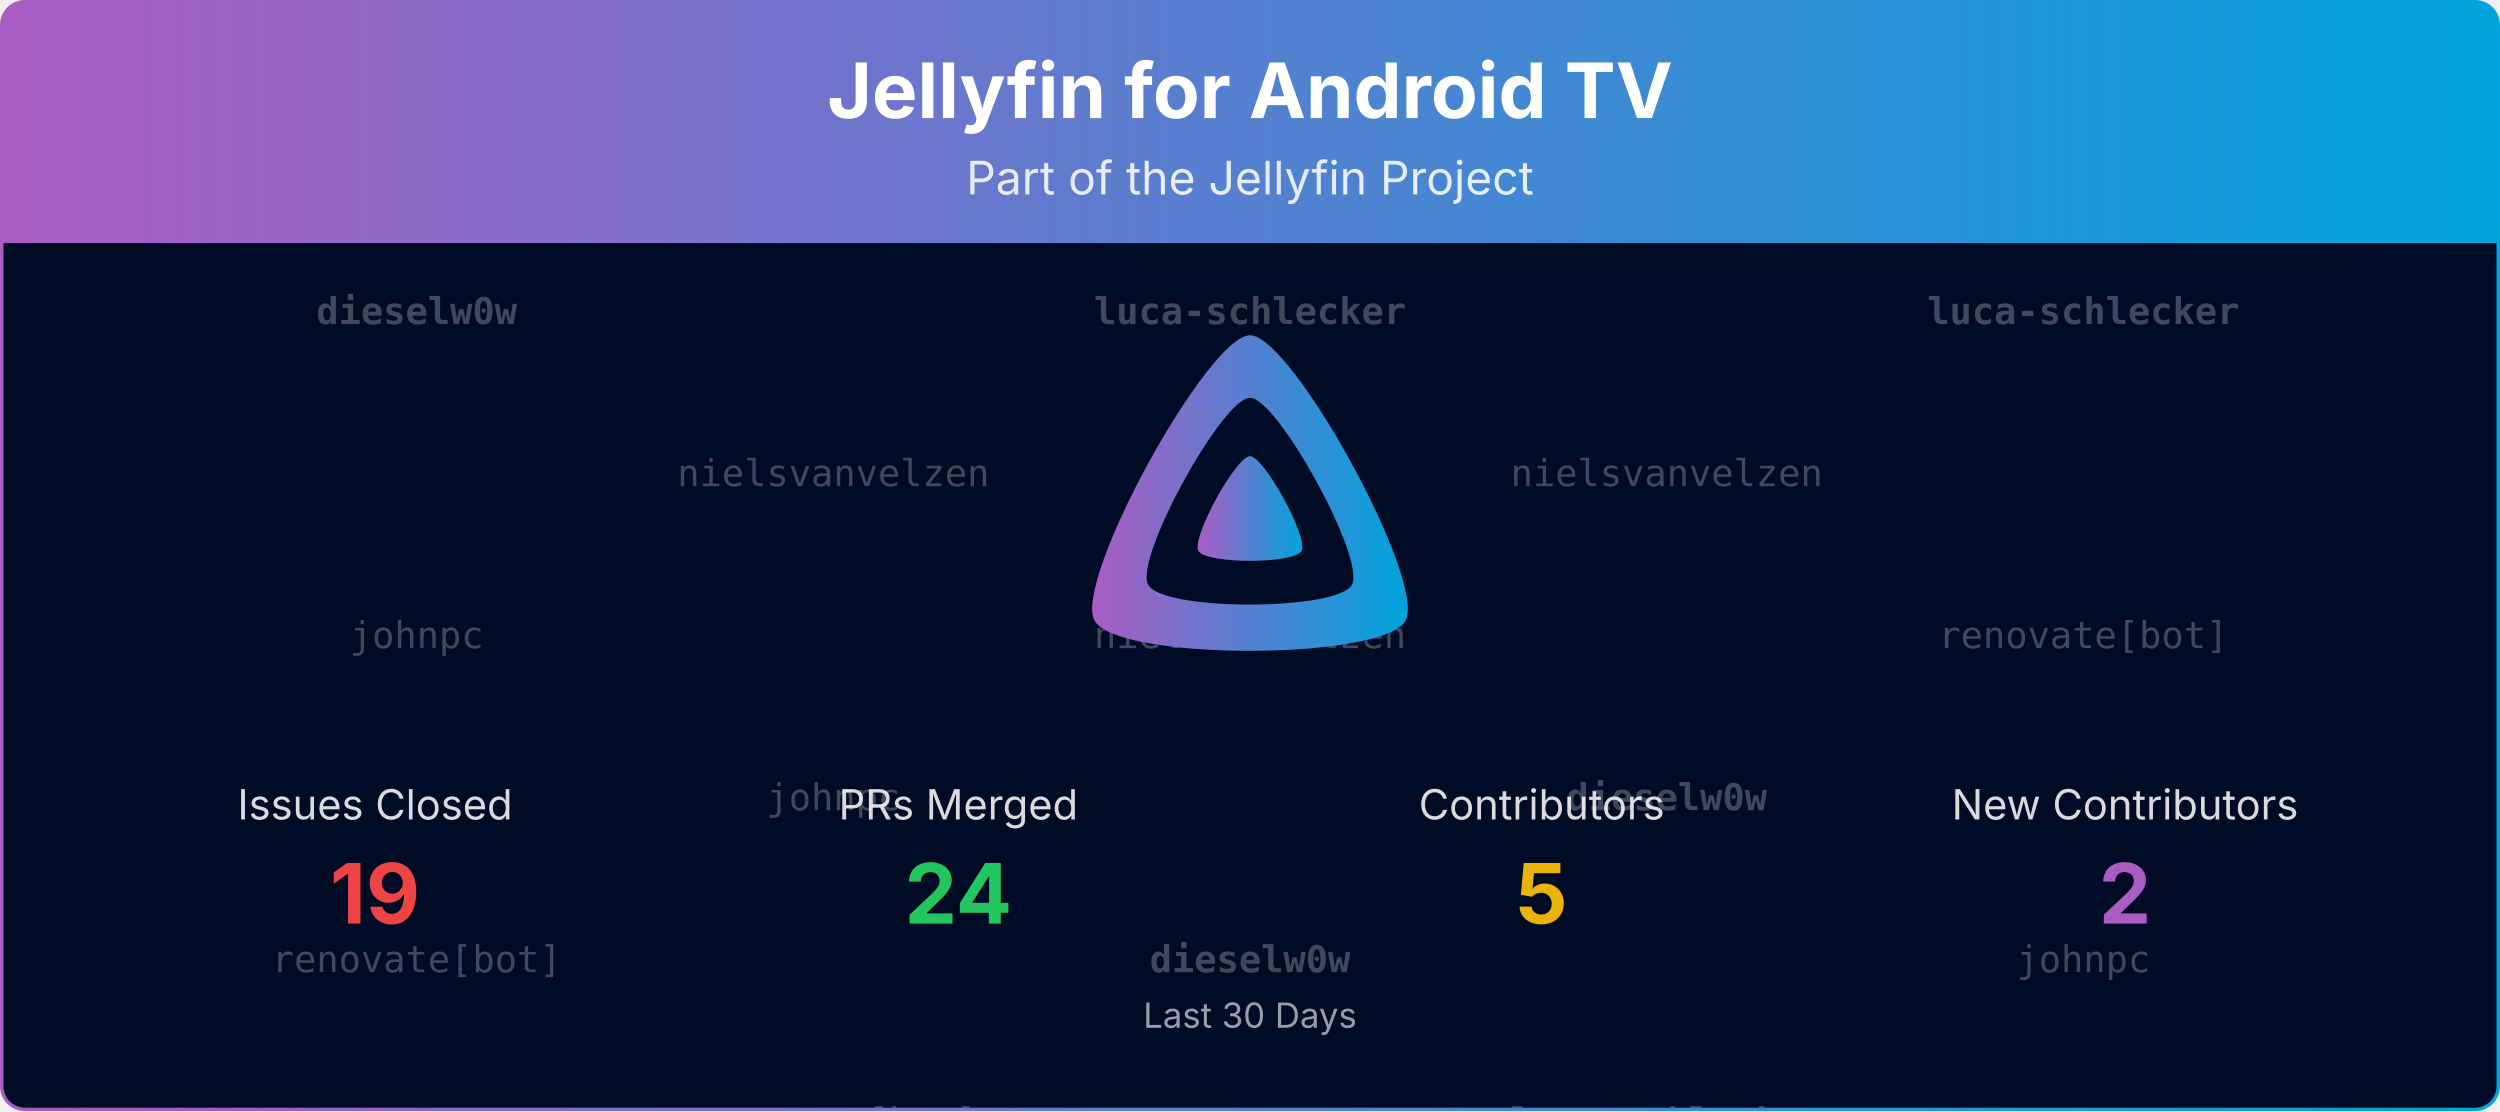
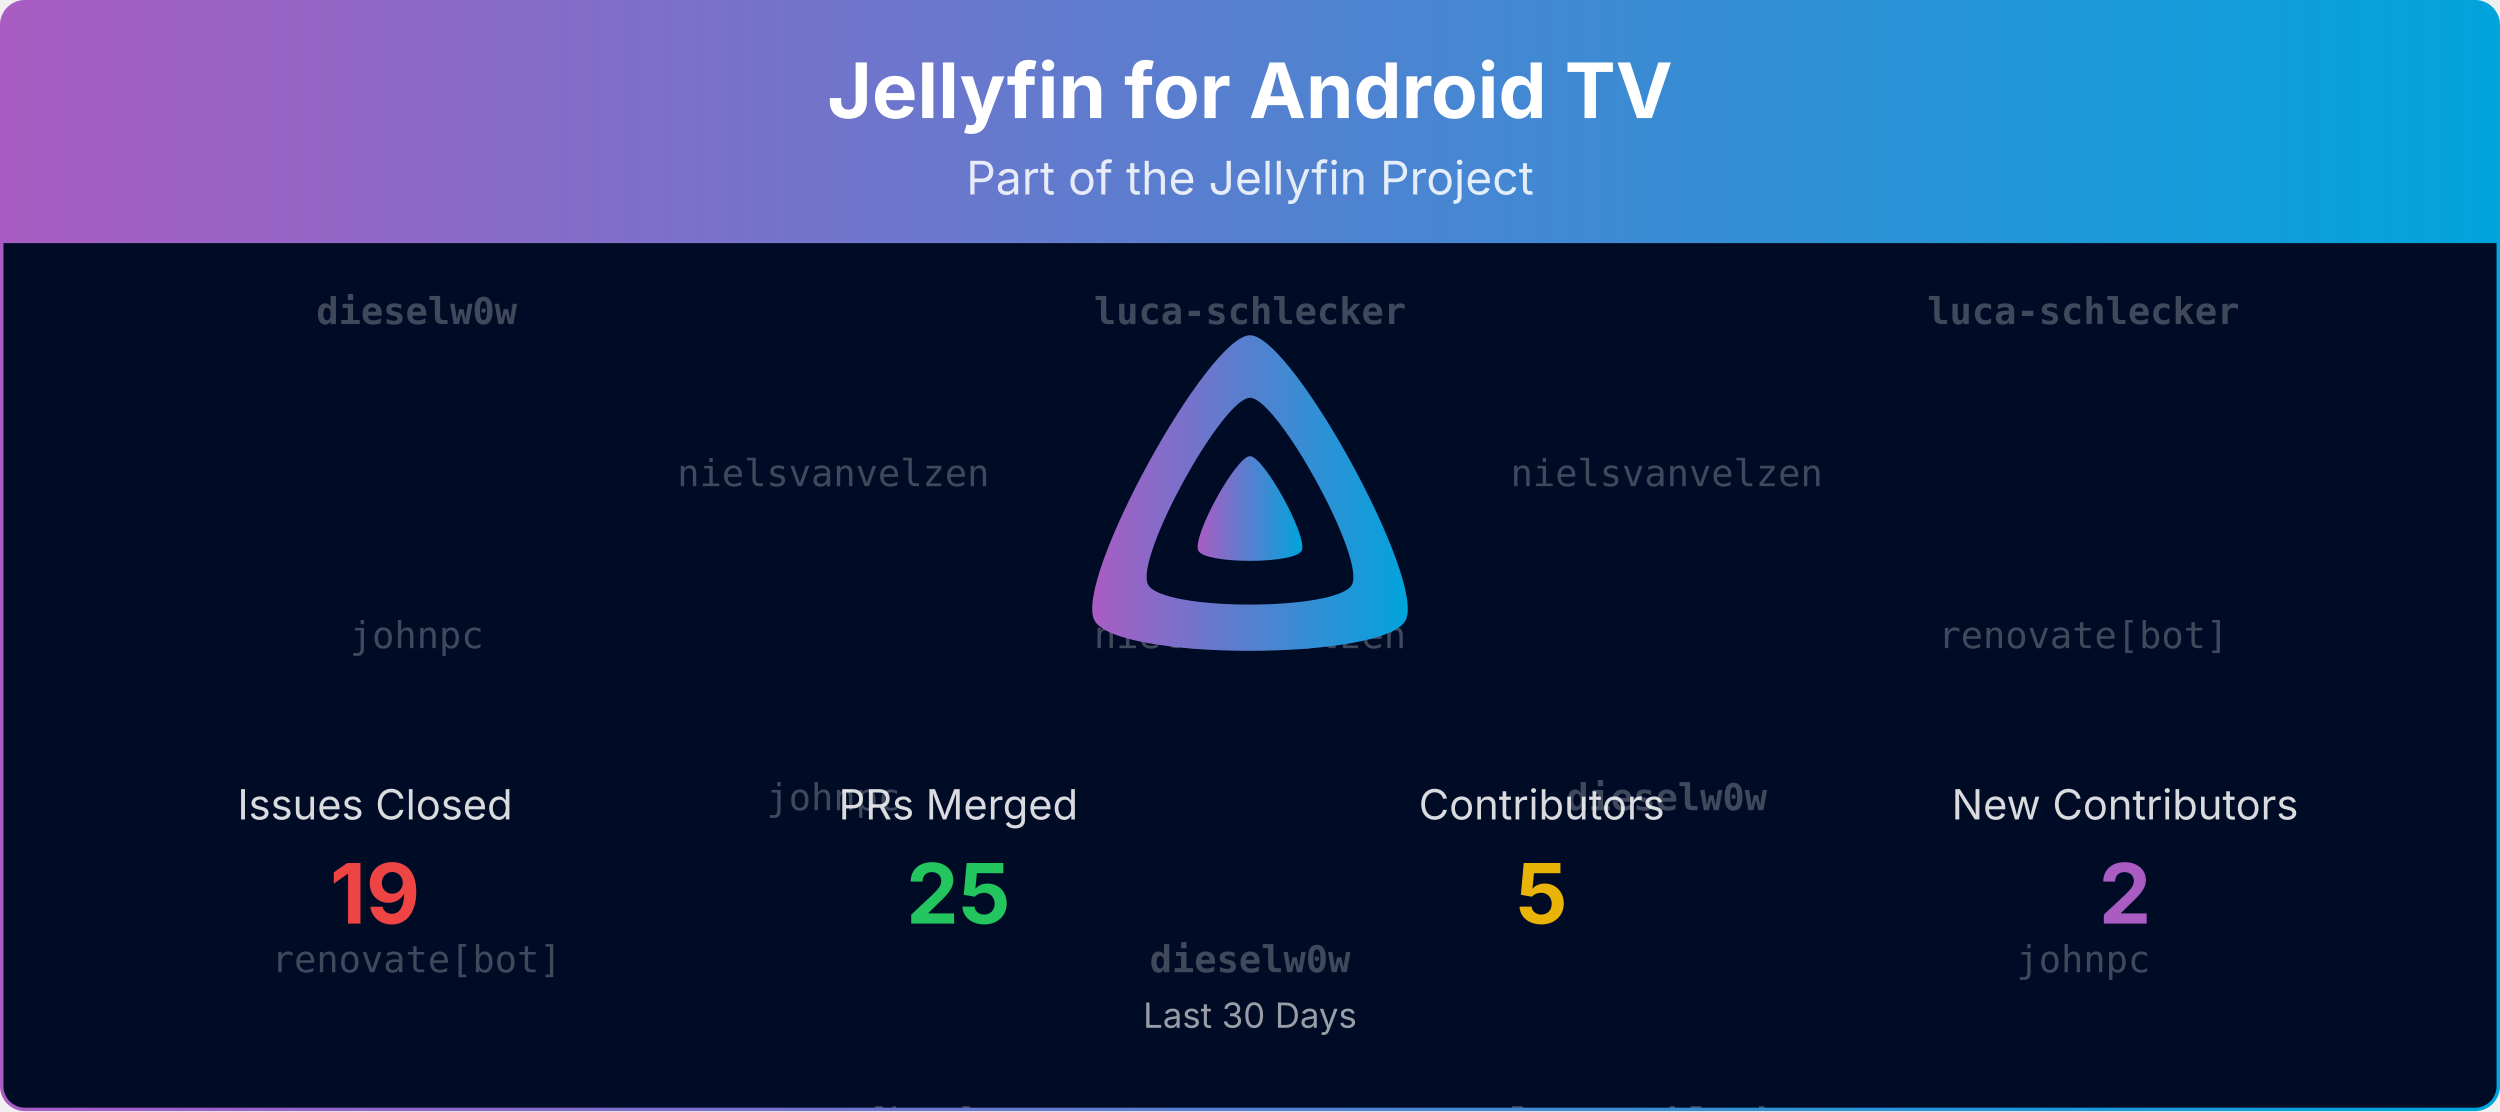
<svg xmlns="http://www.w3.org/2000/svg" viewBox="0 0 1080 480" width="100%" role="img" aria-label="Jellyfin for Android TV">
  <defs>
    <linearGradient id="banner-jellyfin-androidtv-grad" x1="0" y1="0" x2="1" y2="0">
      <stop offset="0%" stop-color="#AA5CC3" />
      <stop offset="100%" stop-color="#00A4DC" />
    </linearGradient>
    <clipPath id="banner-jellyfin-androidtv-grad-clip">
      <rect x="0.75" y="0.75" width="1078.5" height="478.5" rx="10" ry="10" />
    </clipPath>
  </defs>
  <defs>
    <clipPath id="banner-jellyfin-androidtv-grad-rain-clip">
      <rect x="0.75" y="105" width="1078.5" height="374.25" />
    </clipPath>
  </defs>
  <g clip-path="url(#banner-jellyfin-androidtv-grad-clip)">
    <path d="M0.75,10.75 A10.0,10.0 0 0 1 10.75,0.75 L1069.25,0.75 A10.0,10.0 0 0 1 1079.25,10.75 L1079.25,105.00 L0.75,105.00 Z" fill="url(#banner-jellyfin-androidtv-grad)" />
    <text x="540.0" y="51" text-anchor="middle" font-size="33" font-weight="700" font-family="Plus Jakarta Sans, system-ui, -apple-system, Segoe UI, sans-serif" fill="#ffffff">Jellyfin for Android TV</text>
    <text x="540.0" y="84" text-anchor="middle" font-size="20" font-family="Plus Jakarta Sans, system-ui, -apple-system, Segoe UI, sans-serif" fill="#ffffff" opacity="0.85">Part of the Jellyfin Project</text>
    <rect x="0.75" y="105" width="1078.5" height="374.25" fill="#000b25" />
    <g opacity="0.25" clip-path="url(#banner-jellyfin-androidtv-grad-rain-clip)" font-family="ui-monospace, SFMono-Regular, Menlo, Consolas, monospace" font-size="16" fill="#ffffff" text-anchor="middle">
      <g transform="translate(180.00,105)">
        <g>
          <animateTransform attributeName="transform" type="translate" values="0,-420;0,0" dur="10.00s" begin="-0.00s" repeatCount="indefinite" />
          <text y="35.0" font-weight="700">dieselw0w</text>
          <text y="175.0">johnpc</text>
          <text y="315.0">renovate[bot]</text>
          <text y="455.0" font-weight="700">dieselw0w</text>
          <text y="595.0">johnpc</text>
          <text y="735.0">renovate[bot]</text>
        </g>
      </g>
      <g transform="translate(540.00,105)">
        <g>
          <animateTransform attributeName="transform" type="translate" values="0,-420;0,0" dur="10.00s" begin="-1.91s" repeatCount="indefinite" />
          <text y="35.0" font-weight="700">luca-schlecker</text>
          <text y="175.0">nielsvanvelzen</text>
          <text y="315.0" font-weight="700">dieselw0w</text>
          <text y="455.0" font-weight="700">luca-schlecker</text>
          <text y="595.0">nielsvanvelzen</text>
          <text y="735.0" font-weight="700">dieselw0w</text>
        </g>
      </g>
      <g transform="translate(900.00,105)">
        <g>
          <animateTransform attributeName="transform" type="translate" values="0,-420;0,0" dur="10.00s" begin="-3.82s" repeatCount="indefinite" />
          <text y="35.0" font-weight="700">luca-schlecker</text>
          <text y="175.0">renovate[bot]</text>
          <text y="315.0">johnpc</text>
          <text y="455.0" font-weight="700">luca-schlecker</text>
          <text y="595.0">renovate[bot]</text>
          <text y="735.0">johnpc</text>
        </g>
      </g>
      <g transform="translate(360.00,105)">
        <g>
          <animateTransform attributeName="transform" type="translate" values="0,-420;0,0" dur="10.00s" begin="-5.73s" repeatCount="indefinite" />
          <text y="105.0">nielsvanvelzen</text>
          <text y="245.0">johnpc</text>
          <text y="385.0">renovate[bot]</text>
          <text y="525.0">nielsvanvelzen</text>
          <text y="665.0">johnpc</text>
          <text y="805.0">renovate[bot]</text>
        </g>
      </g>
      <g transform="translate(720.00,105)">
        <g>
          <animateTransform attributeName="transform" type="translate" values="0,-420;0,0" dur="10.00s" begin="-7.64s" repeatCount="indefinite" />
          <text y="105.0">nielsvanvelzen</text>
          <text y="245.0" font-weight="700">dieselw0w</text>
          <text y="385.0" font-weight="700">luca-schlecker</text>
          <text y="525.0">nielsvanvelzen</text>
          <text y="665.0" font-weight="700">dieselw0w</text>
          <text y="805.0" font-weight="700">luca-schlecker</text>
        </g>
      </g>
    </g>
    <g transform="translate(465.00,138.00) scale(0.29297)">
      <path fill="url(#banner-jellyfin-androidtv-grad)" fill-rule="evenodd" d="M256,23.3c-61.6,0-259.8,359.4-229.6,420.1s429.3,60,459.2,0S317.6,23.3,256,23.3zM406.5,390.8c-19.6,39.3-281.1,39.8-300.9,0s110.1-275.3,150.4-275.3S426.1,351.4,406.5,390.8z" />
      <path fill="url(#banner-jellyfin-androidtv-grad)" d="M256,201.6c-20.4,0-86.2,119.3-76.2,139.4s142.5,19.9,152.4,0S276.5,201.6,256,201.6z" />
    </g>
    <text x="162.0" y="354.0" text-anchor="middle" font-size="18" font-family="Plus Jakarta Sans, system-ui, -apple-system, Segoe UI, sans-serif" fill="#ffffff" opacity="0.85">Issues Closed</text>
    <text x="162.0" y="399.0" text-anchor="middle" font-size="36" font-weight="700" font-family="Plus Jakarta Sans, system-ui, -apple-system, Segoe UI, sans-serif" fill="#ef4444">19</text>
    <text x="414.0" y="354.0" text-anchor="middle" font-size="18" font-family="Plus Jakarta Sans, system-ui, -apple-system, Segoe UI, sans-serif" fill="#ffffff" opacity="0.85">PRs Merged</text>
-     <text x="414.0" y="399.0" text-anchor="middle" font-size="36" font-weight="700" font-family="Plus Jakarta Sans, system-ui, -apple-system, Segoe UI, sans-serif" fill="#22c55e">24</text>
+     <text x="414.0" y="399.0" text-anchor="middle" font-size="36" font-weight="700" font-family="Plus Jakarta Sans, system-ui, -apple-system, Segoe UI, sans-serif" fill="#22c55e">25</text>
    <text x="666.0" y="354.0" text-anchor="middle" font-size="18" font-family="Plus Jakarta Sans, system-ui, -apple-system, Segoe UI, sans-serif" fill="#ffffff" opacity="0.85">Contributors</text>
    <text x="666.0" y="399.0" text-anchor="middle" font-size="36" font-weight="700" font-family="Plus Jakarta Sans, system-ui, -apple-system, Segoe UI, sans-serif" fill="#eab308">5</text>
    <text x="918.0" y="354.0" text-anchor="middle" font-size="18" font-family="Plus Jakarta Sans, system-ui, -apple-system, Segoe UI, sans-serif" fill="#ffffff" opacity="0.85">New Contributors</text>
    <text x="918.0" y="399.0" text-anchor="middle" font-size="36" font-weight="700" font-family="Plus Jakarta Sans, system-ui, -apple-system, Segoe UI, sans-serif" fill="#AA5CC3">2</text>
    <text x="540.0" y="444.0" text-anchor="middle" font-size="15" font-family="Plus Jakarta Sans, system-ui, -apple-system, Segoe UI, sans-serif" fill="#ffffff" opacity="0.6">Last 30 Days</text>
  </g>
  <rect x="0.75" y="0.75" width="1078.5" height="478.5" rx="10" ry="10" fill="none" stroke="url(#banner-jellyfin-androidtv-grad)" stroke-width="1.5" />
</svg>
